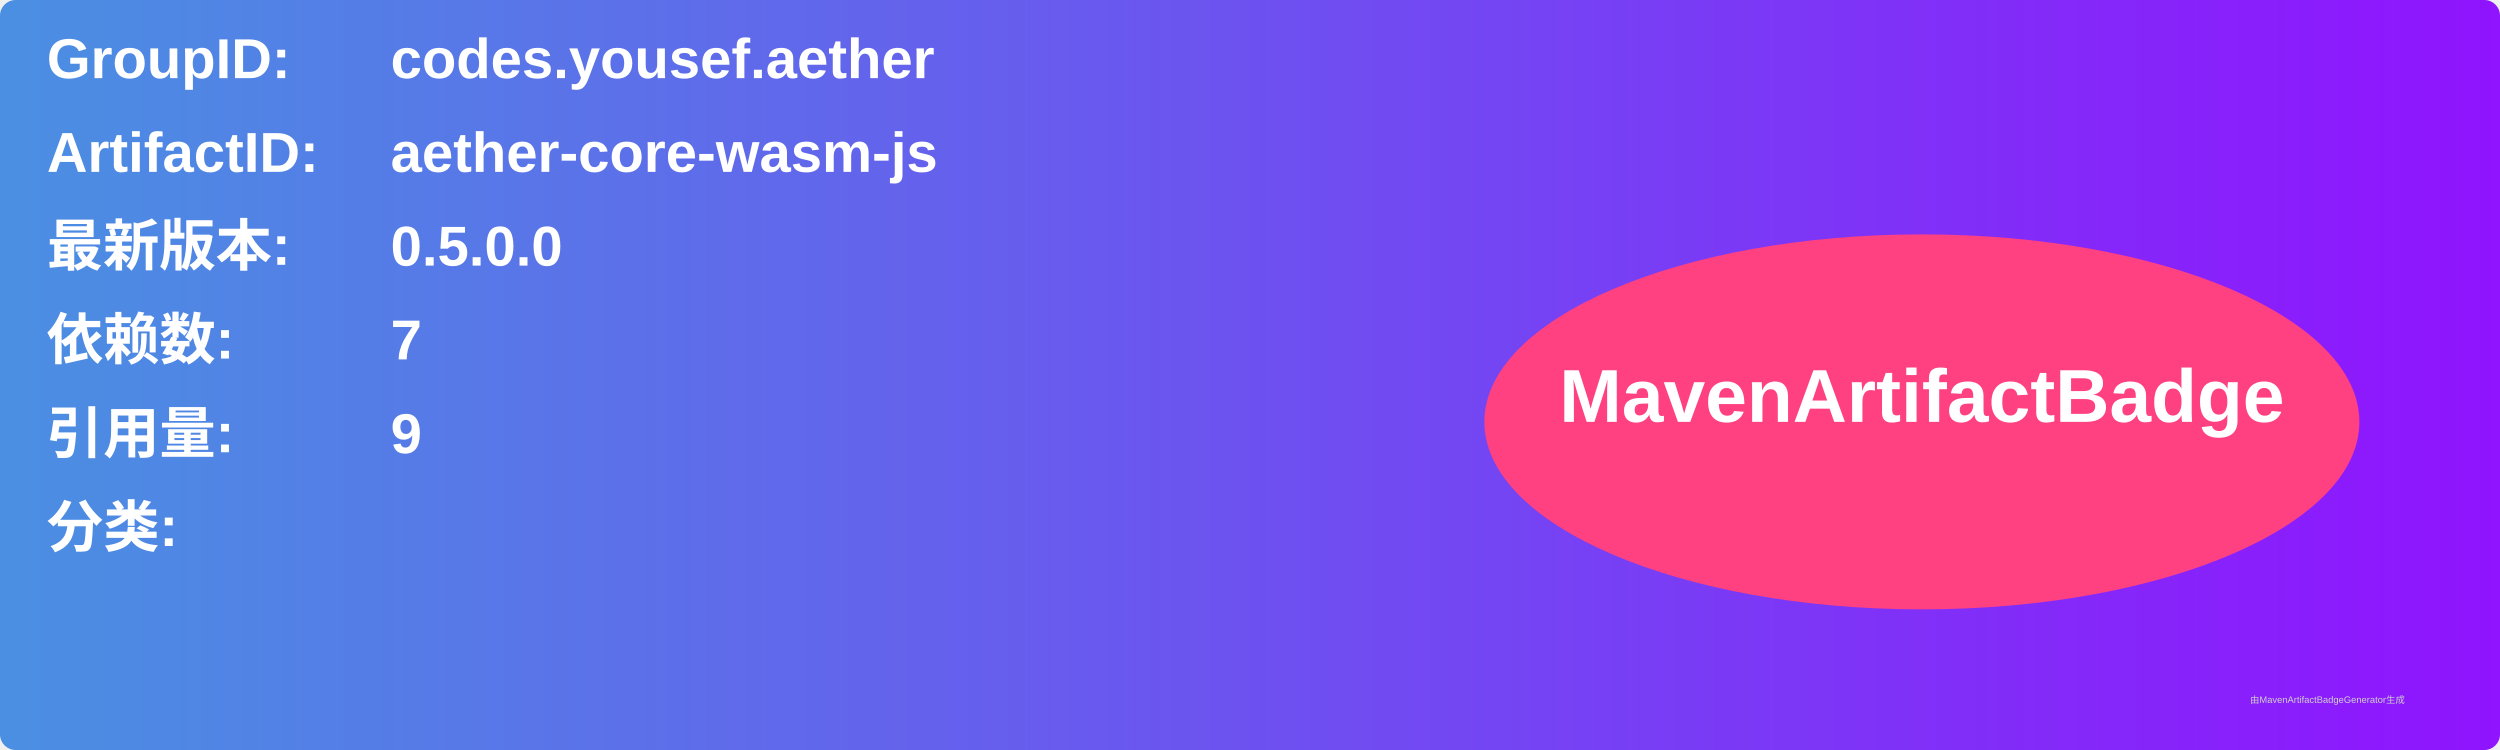
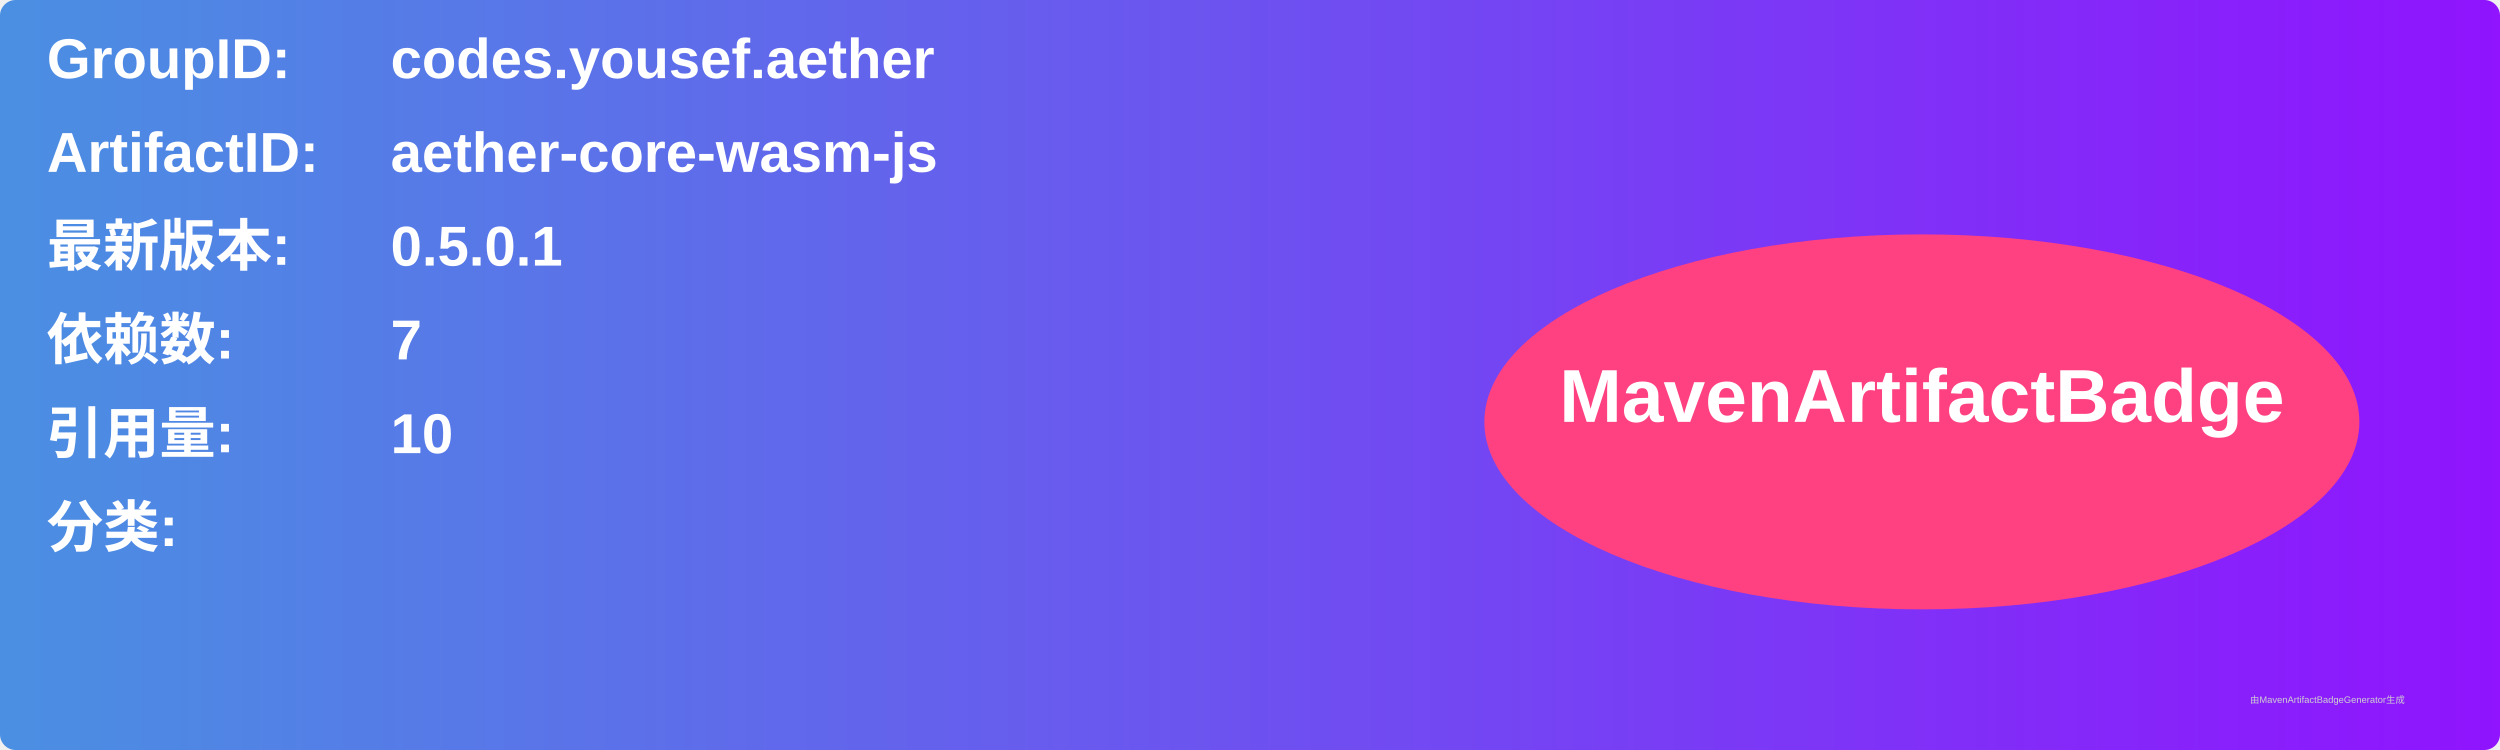
<svg xmlns="http://www.w3.org/2000/svg" width="800" height="240" viewBox="0 0 800 240">
  <linearGradient id="grad" x1="0%" y1="0%" x2="100%" y2="0%">
    <stop offset="0%" stop-color="#4a90e2" />
    <stop offset="100%" stop-color="#9013fe" />
  </linearGradient>
  <rect width="100%" height="100%" rx="5" ry="5" fill="url(#grad)" />
  <g transform="translate(15, 15)">
    <text x="0" y="10" font-family="Arial" font-size="18" fill="white" font-weight="bold" width="260">GroupID:</text>
    <text x="110" y="10" font-family="Arial" font-size="18" fill="white" font-weight="bold" width="460">codes.yousef.aether</text>
    <text x="0" y="40" font-family="Arial" font-size="18" fill="white" font-weight="bold" width="260">ArtifactID:</text>
    <text x="110" y="40" font-family="Arial" font-size="18" fill="white" font-weight="bold" width="460">aether-core-wasm-js</text>
    <text x="0" y="70" font-family="Arial" font-size="18" fill="white" font-weight="bold">最新版本:</text>
    <text x="110" y="70" font-family="Arial" font-size="18" fill="white" font-weight="bold">
-       <tspan font-weight="bold">0.5.0.0</tspan>
+       <tspan font-weight="bold">0.5.0.1</tspan>
    </text>
    <text x="0" y="100" font-family="Arial" font-size="18" fill="white" font-weight="bold">依赖数: </text>
    <text x="110" y="100" font-family="Arial" font-size="18" fill="white">
      <tspan font-weight="bold">7</tspan>
    </text>
    <text x="0" y="130" font-family="Arial" font-size="18" fill="white" font-weight="bold">引用量: </text>
    <text x="110" y="130" font-family="Arial" font-size="18" fill="white">
-       <tspan font-weight="bold">9</tspan>
+       <tspan font-weight="bold">10</tspan>
    </text>
    <text x="0" y="160" font-family="Arial" font-size="18" fill="white" font-weight="bold">分类:</text>
    <text x="10" y="190" font-family="Arial" font-size="10" fill="white">
      <tspan font-weight="bold" />
    </text>
    <ellipse cx="600" cy="120" rx="140" ry="60" fill="#ff4081" />
    <text x="600" y="120" text-anchor="middle" font-family="Arial" font-size="24" fill="white" font-weight="bold">MavenArtifactBadge</text>
  </g>
  <text x="720" y="225" font-family="Arial" font-size="3" fill="#d0d0d0">由MavenArtifactBadgeGenerator生成</text>
</svg>
